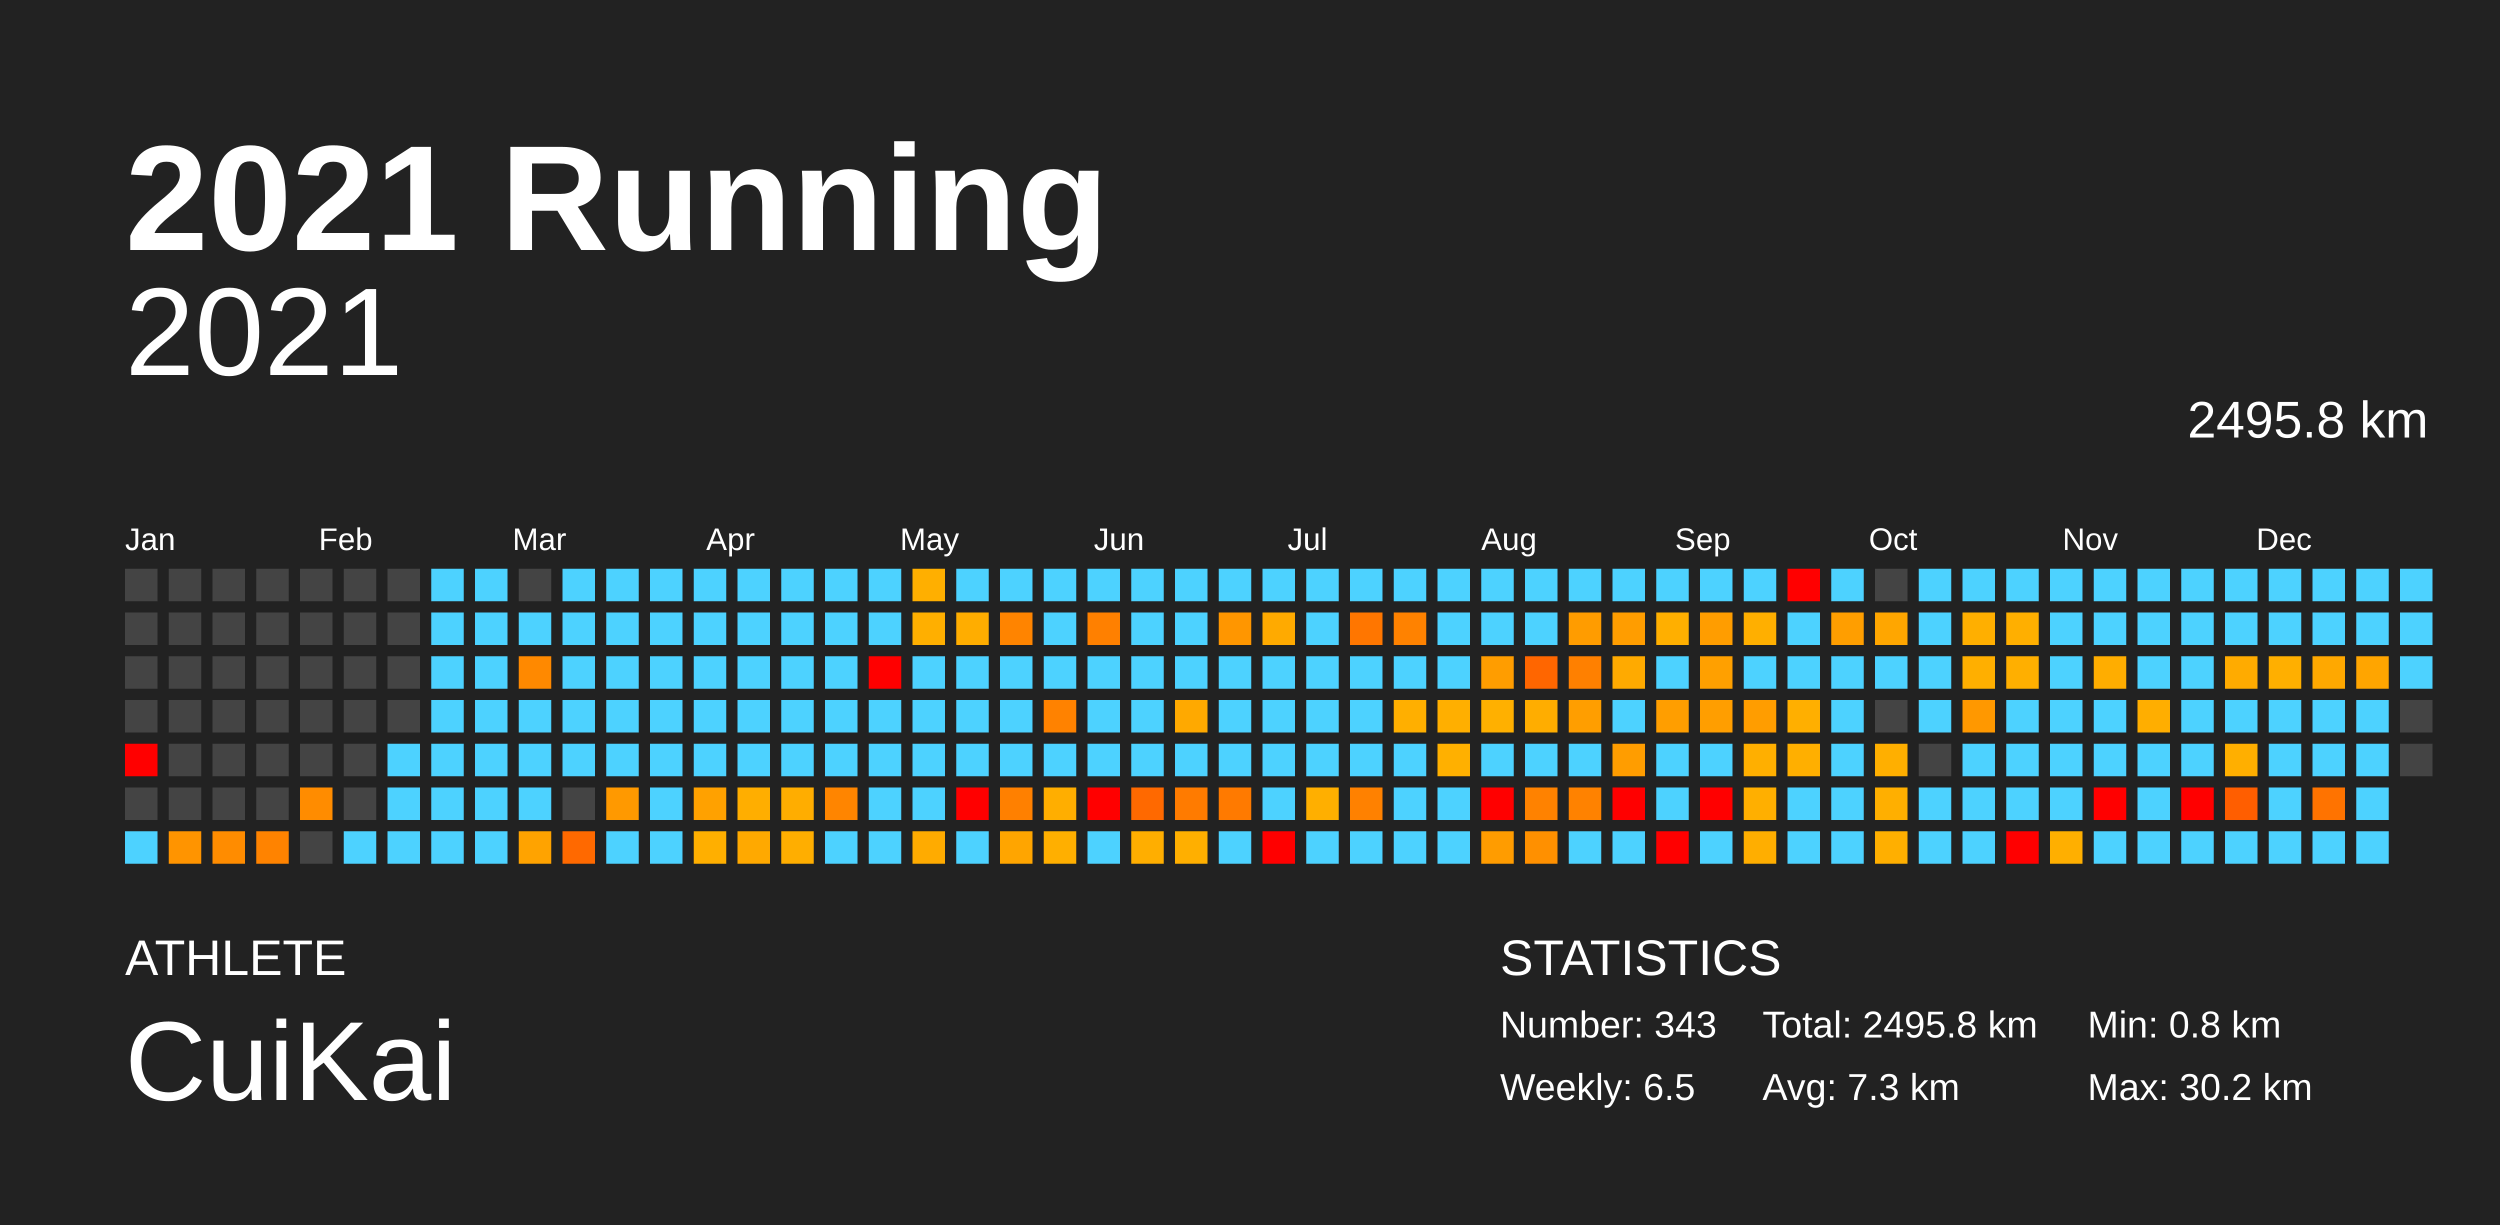
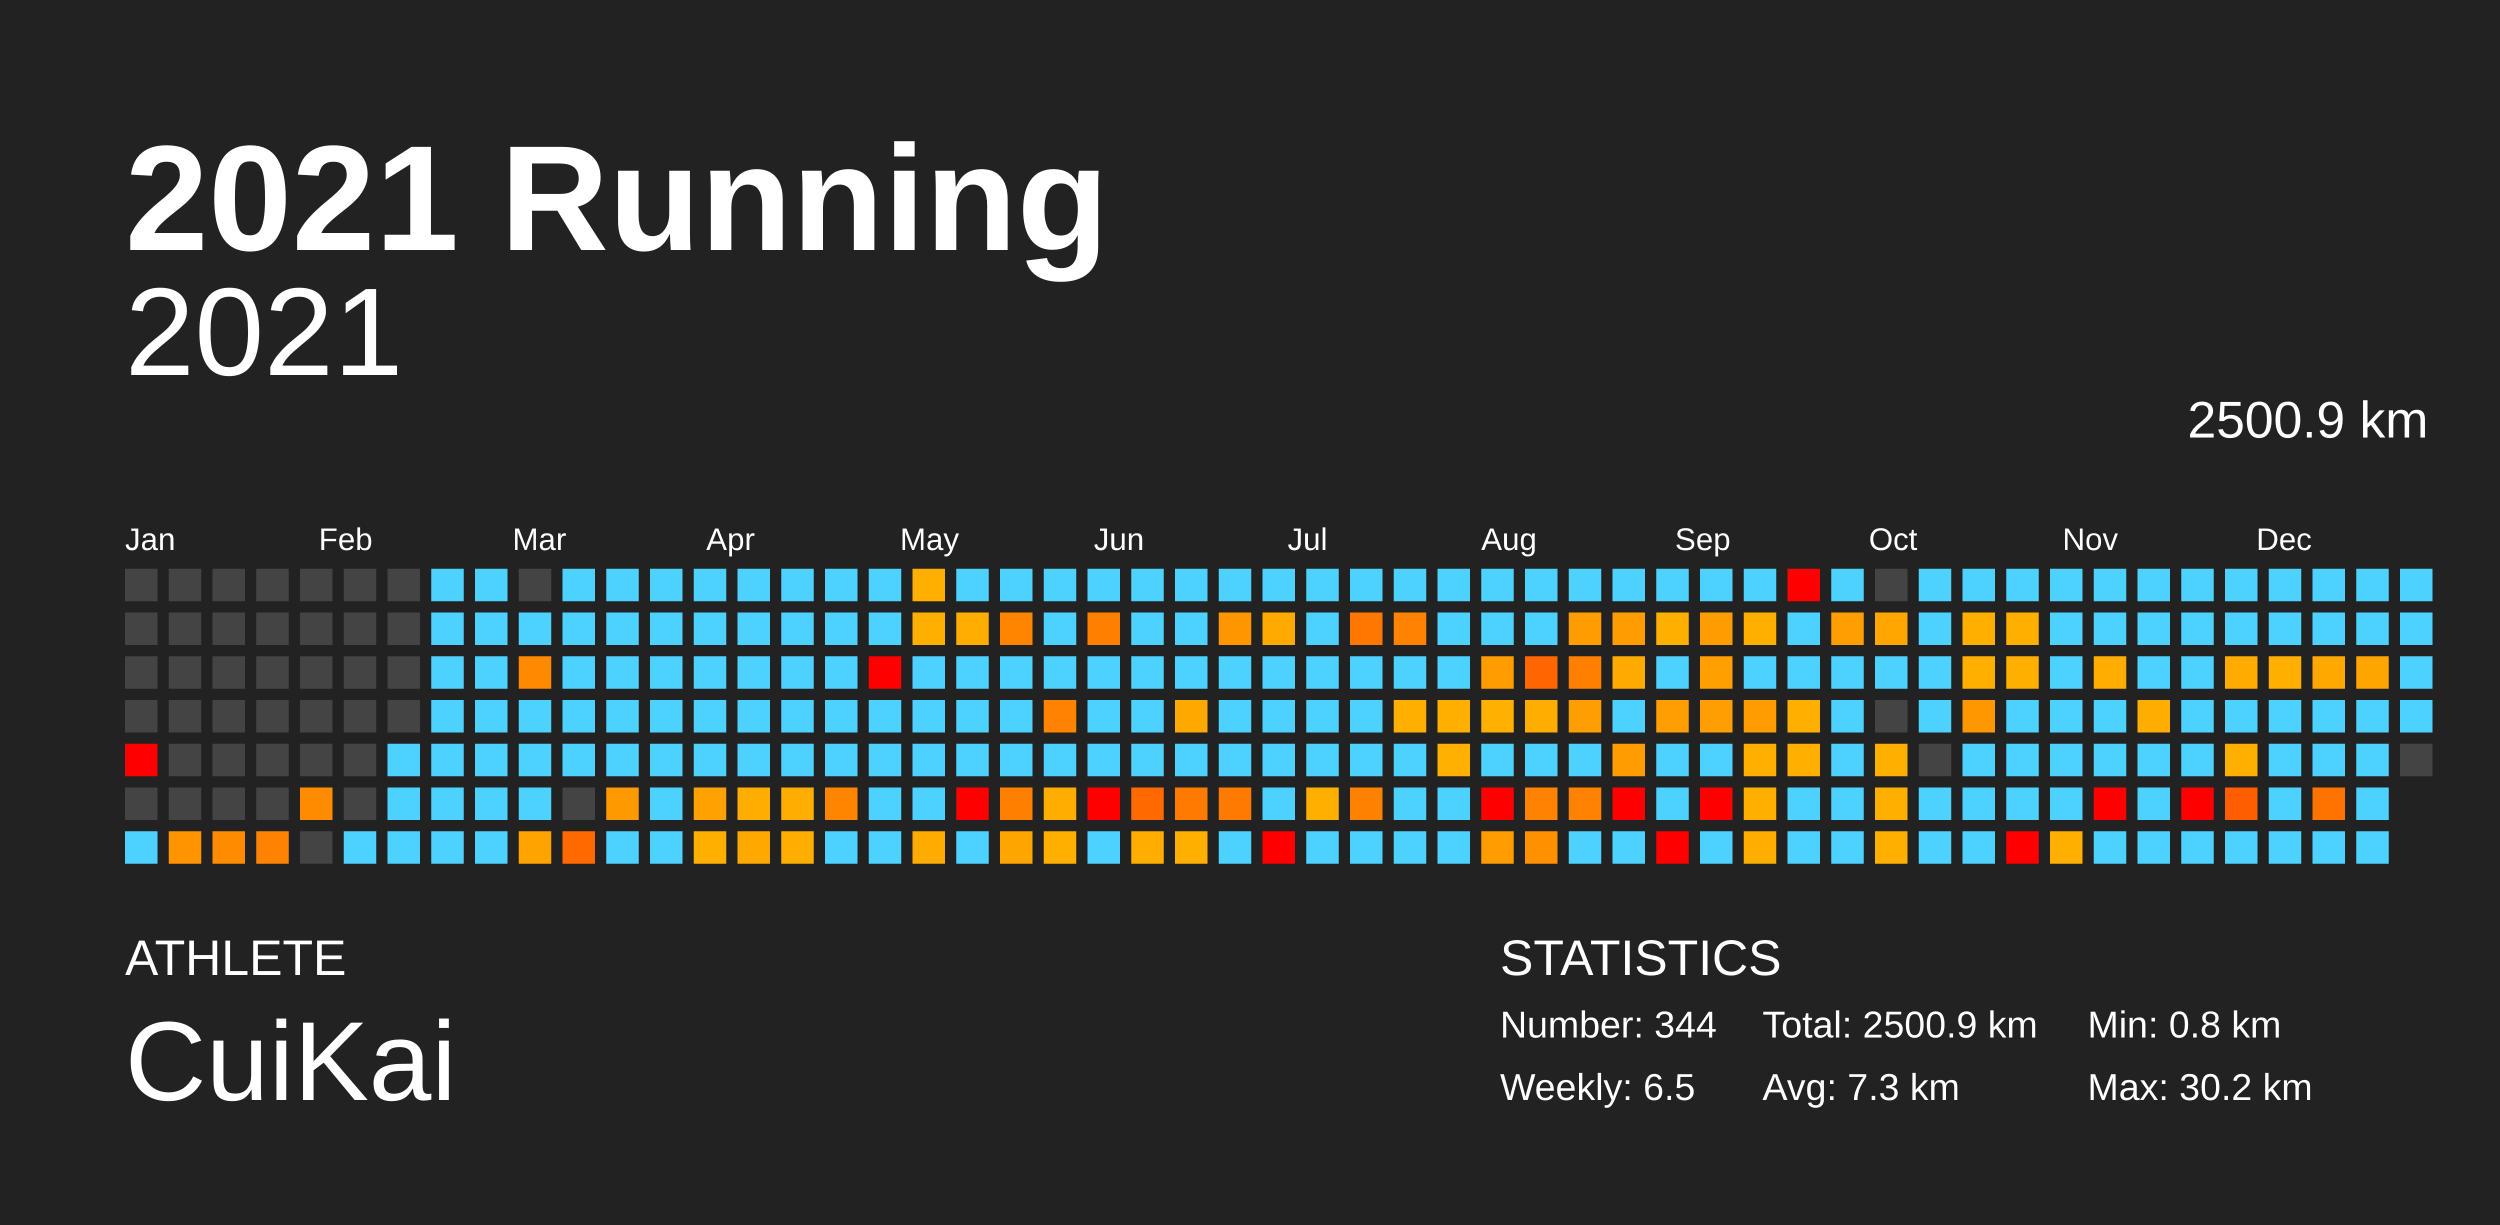
<svg xmlns="http://www.w3.org/2000/svg" baseProfile="full" height="98mm" version="1.1" viewBox="0,0,200,98" width="200mm">
  <defs />
  <rect fill="#222222" height="98" width="200" x="0" y="0" />
  <text fill="#FFFFFF" style="font-size:12px; font-family:Arial; font-weight:bold;" x="10" y="20">2021 Running</text>
  <text fill="#FFFFFF" style="font-size:4px; font-family:Arial" x="10" y="78">ATHLETE</text>
  <text fill="#FFFFFF" style="font-size:9px; font-family:Arial" x="10" y="88">CuiKai</text>
  <text fill="#FFFFFF" style="font-size:4px; font-family:Arial" x="120" y="78">STATISTICS</text>
-   <text fill="#FFFFFF" style="font-size:3px; font-family:Arial" x="120" y="83">Number: 343</text>
+   <text fill="#FFFFFF" style="font-size:3px; font-family:Arial" x="120" y="83">Number: 344</text>
  <text fill="#FFFFFF" style="font-size:3px; font-family:Arial" x="120" y="88">Weekly: 6.5</text>
-   <text fill="#FFFFFF" style="font-size:3px; font-family:Arial" x="141" y="83">Total: 2495.8 km</text>
+   <text fill="#FFFFFF" style="font-size:3px; font-family:Arial" x="141" y="83">Total: 2500.9 km</text>
  <text fill="#FFFFFF" style="font-size:3px; font-family:Arial" x="141" y="88">Avg: 7.3 km</text>
  <text fill="#FFFFFF" style="font-size:3px; font-family:Arial" x="167" y="83">Min: 0.8 km</text>
  <text fill="#FFFFFF" style="font-size:3px; font-family:Arial" x="167" y="88">Max: 30.2 km</text>
  <text alignment-baseline="hanging" fill="#FFFFFF" style="font-size:10.0px; font-family:Arial;" x="10" y="30">2021</text>
-   <text alignment-baseline="hanging" fill="#FFFFFF" style="font-size:4.125px; font-family:Arial;" x="175" y="35">2495.8 km</text>
+   <text alignment-baseline="hanging" fill="#FFFFFF" style="font-size:4.125px; font-family:Arial;" x="175" y="35">2500.9 km</text>
  <text fill="#FFFFFF" style="font-size:2.5px; font-family:Arial" x="10.0" y="44">Jan</text>
  <text fill="#FFFFFF" style="font-size:2.5px; font-family:Arial" x="25.5" y="44">Feb</text>
  <text fill="#FFFFFF" style="font-size:2.5px; font-family:Arial" x="41.0" y="44">Mar</text>
  <text fill="#FFFFFF" style="font-size:2.5px; font-family:Arial" x="56.5" y="44">Apr</text>
  <text fill="#FFFFFF" style="font-size:2.5px; font-family:Arial" x="72.0" y="44">May</text>
  <text fill="#FFFFFF" style="font-size:2.5px; font-family:Arial" x="87.5" y="44">Jun</text>
  <text fill="#FFFFFF" style="font-size:2.5px; font-family:Arial" x="103.0" y="44">Jul</text>
  <text fill="#FFFFFF" style="font-size:2.5px; font-family:Arial" x="118.5" y="44">Aug</text>
  <text fill="#FFFFFF" style="font-size:2.5px; font-family:Arial" x="134.0" y="44">Sep</text>
  <text fill="#FFFFFF" style="font-size:2.5px; font-family:Arial" x="149.5" y="44">Oct</text>
  <text fill="#FFFFFF" style="font-size:2.5px; font-family:Arial" x="165.0" y="44">Nov</text>
  <text fill="#FFFFFF" style="font-size:2.5px; font-family:Arial" x="180.5" y="44">Dec</text>
  <rect fill="#444444" height="2.6" width="2.6" x="10.0" y="45.5" />
  <rect fill="#444444" height="2.6" width="2.6" x="10.0" y="49.0" />
  <rect fill="#444444" height="2.6" width="2.6" x="10.0" y="52.5" />
  <rect fill="#444444" height="2.6" width="2.6" x="10.0" y="56.0" />
  <rect fill="red" height="2.6" width="2.6" x="10.0" y="59.5" />
  <rect fill="#444444" height="2.6" width="2.6" x="10.0" y="63.0" />
  <rect fill="#4dd2ff" height="2.6" width="2.6" x="10.0" y="66.5" />
  <rect fill="#444444" height="2.6" width="2.6" x="13.5" y="45.5" />
  <rect fill="#444444" height="2.6" width="2.6" x="13.5" y="49.0" />
  <rect fill="#444444" height="2.6" width="2.6" x="13.5" y="52.5" />
  <rect fill="#444444" height="2.6" width="2.6" x="13.5" y="56.0" />
  <rect fill="#444444" height="2.6" width="2.6" x="13.5" y="59.5" />
  <rect fill="#444444" height="2.6" width="2.6" x="13.5" y="63.0" />
  <rect fill="#ff9400" height="2.6" width="2.6" x="13.5" y="66.5" />
  <rect fill="#444444" height="2.6" width="2.6" x="17.0" y="45.5" />
  <rect fill="#444444" height="2.6" width="2.6" x="17.0" y="49.0" />
  <rect fill="#444444" height="2.6" width="2.6" x="17.0" y="52.5" />
  <rect fill="#444444" height="2.6" width="2.6" x="17.0" y="56.0" />
  <rect fill="#444444" height="2.6" width="2.6" x="17.0" y="59.5" />
  <rect fill="#444444" height="2.6" width="2.6" x="17.0" y="63.0" />
  <rect fill="#ff8c00" height="2.6" width="2.6" x="17.0" y="66.5" />
  <rect fill="#444444" height="2.6" width="2.6" x="20.5" y="45.5" />
  <rect fill="#444444" height="2.6" width="2.6" x="20.5" y="49.0" />
  <rect fill="#444444" height="2.6" width="2.6" x="20.5" y="52.5" />
  <rect fill="#444444" height="2.6" width="2.6" x="20.5" y="56.0" />
  <rect fill="#444444" height="2.6" width="2.6" x="20.5" y="59.5" />
  <rect fill="#444444" height="2.6" width="2.6" x="20.5" y="63.0" />
  <rect fill="#ff8300" height="2.6" width="2.6" x="20.5" y="66.5" />
  <rect fill="#444444" height="2.6" width="2.6" x="24.0" y="45.5" />
  <rect fill="#444444" height="2.6" width="2.6" x="24.0" y="49.0" />
  <rect fill="#444444" height="2.6" width="2.6" x="24.0" y="52.5" />
  <rect fill="#444444" height="2.6" width="2.6" x="24.0" y="56.0" />
  <rect fill="#444444" height="2.6" width="2.6" x="24.0" y="59.5" />
  <rect fill="#ff8c00" height="2.6" width="2.6" x="24.0" y="63.0" />
  <rect fill="#444444" height="2.6" width="2.6" x="24.0" y="66.5" />
  <rect fill="#444444" height="2.6" width="2.6" x="27.5" y="45.5" />
  <rect fill="#444444" height="2.6" width="2.6" x="27.5" y="49.0" />
  <rect fill="#444444" height="2.6" width="2.6" x="27.5" y="52.5" />
  <rect fill="#444444" height="2.6" width="2.6" x="27.5" y="56.0" />
  <rect fill="#444444" height="2.6" width="2.6" x="27.5" y="59.5" />
  <rect fill="#444444" height="2.6" width="2.6" x="27.5" y="63.0" />
  <rect fill="#4dd2ff" height="2.6" width="2.6" x="27.5" y="66.5" />
  <rect fill="#444444" height="2.6" width="2.6" x="31.0" y="45.5" />
  <rect fill="#444444" height="2.6" width="2.6" x="31.0" y="49.0" />
  <rect fill="#444444" height="2.6" width="2.6" x="31.0" y="52.5" />
  <rect fill="#444444" height="2.6" width="2.6" x="31.0" y="56.0" />
  <rect fill="#4dd2ff" height="2.6" width="2.6" x="31.0" y="59.5" />
  <rect fill="#4dd2ff" height="2.6" width="2.6" x="31.0" y="63.0" />
  <rect fill="#4dd2ff" height="2.6" width="2.6" x="31.0" y="66.5" />
  <rect fill="#4dd2ff" height="2.6" width="2.6" x="34.5" y="45.5" />
  <rect fill="#4dd2ff" height="2.6" width="2.6" x="34.5" y="49.0" />
  <rect fill="#4dd2ff" height="2.6" width="2.6" x="34.5" y="52.5" />
  <rect fill="#4dd2ff" height="2.6" width="2.6" x="34.5" y="56.0" />
  <rect fill="#4dd2ff" height="2.6" width="2.6" x="34.5" y="59.5" />
  <rect fill="#4dd2ff" height="2.6" width="2.6" x="34.5" y="63.0" />
  <rect fill="#4dd2ff" height="2.6" width="2.6" x="34.5" y="66.5" />
  <rect fill="#4dd2ff" height="2.6" width="2.6" x="38.0" y="45.5" />
  <rect fill="#4dd2ff" height="2.6" width="2.6" x="38.0" y="49.0" />
  <rect fill="#4dd2ff" height="2.6" width="2.6" x="38.0" y="52.5" />
  <rect fill="#4dd2ff" height="2.6" width="2.6" x="38.0" y="56.0" />
  <rect fill="#4dd2ff" height="2.6" width="2.6" x="38.0" y="59.5" />
  <rect fill="#4dd2ff" height="2.6" width="2.6" x="38.0" y="63.0" />
  <rect fill="#4dd2ff" height="2.6" width="2.6" x="38.0" y="66.5" />
  <rect fill="#444444" height="2.6" width="2.6" x="41.5" y="45.5" />
  <rect fill="#4dd2ff" height="2.6" width="2.6" x="41.5" y="49.0" />
  <rect fill="#ff8900" height="2.6" width="2.6" x="41.5" y="52.5" />
  <rect fill="#4dd2ff" height="2.6" width="2.6" x="41.5" y="56.0" />
  <rect fill="#4dd2ff" height="2.6" width="2.6" x="41.5" y="59.5" />
  <rect fill="#4dd2ff" height="2.6" width="2.6" x="41.5" y="63.0" />
  <rect fill="#ffa300" height="2.6" width="2.6" x="41.5" y="66.5" />
  <rect fill="#4dd2ff" height="2.6" width="2.6" x="45.0" y="45.5" />
  <rect fill="#4dd2ff" height="2.6" width="2.6" x="45.0" y="49.0" />
  <rect fill="#4dd2ff" height="2.6" width="2.6" x="45.0" y="52.5" />
  <rect fill="#4dd2ff" height="2.6" width="2.6" x="45.0" y="56.0" />
  <rect fill="#4dd2ff" height="2.6" width="2.6" x="45.0" y="59.5" />
  <rect fill="#444444" height="2.6" width="2.6" x="45.0" y="63.0" />
  <rect fill="#ff6900" height="2.6" width="2.6" x="45.0" y="66.5" />
  <rect fill="#4dd2ff" height="2.6" width="2.6" x="48.5" y="45.5" />
  <rect fill="#4dd2ff" height="2.6" width="2.6" x="48.5" y="49.0" />
  <rect fill="#4dd2ff" height="2.6" width="2.6" x="48.5" y="52.5" />
  <rect fill="#4dd2ff" height="2.6" width="2.6" x="48.5" y="56.0" />
  <rect fill="#4dd2ff" height="2.6" width="2.6" x="48.5" y="59.5" />
  <rect fill="#ff9900" height="2.6" width="2.6" x="48.5" y="63.0" />
  <rect fill="#4dd2ff" height="2.6" width="2.6" x="48.5" y="66.5" />
  <rect fill="#4dd2ff" height="2.6" width="2.6" x="52.0" y="45.5" />
  <rect fill="#4dd2ff" height="2.6" width="2.6" x="52.0" y="49.0" />
  <rect fill="#4dd2ff" height="2.6" width="2.6" x="52.0" y="52.5" />
  <rect fill="#4dd2ff" height="2.6" width="2.6" x="52.0" y="56.0" />
  <rect fill="#4dd2ff" height="2.6" width="2.6" x="52.0" y="59.5" />
  <rect fill="#4dd2ff" height="2.6" width="2.6" x="52.0" y="63.0" />
  <rect fill="#4dd2ff" height="2.6" width="2.6" x="52.0" y="66.5" />
  <rect fill="#4dd2ff" height="2.6" width="2.6" x="55.5" y="45.5" />
  <rect fill="#4dd2ff" height="2.6" width="2.6" x="55.5" y="49.0" />
  <rect fill="#4dd2ff" height="2.6" width="2.6" x="55.5" y="52.5" />
  <rect fill="#4dd2ff" height="2.6" width="2.6" x="55.5" y="56.0" />
  <rect fill="#4dd2ff" height="2.6" width="2.6" x="55.5" y="59.5" />
  <rect fill="#ffa100" height="2.6" width="2.6" x="55.5" y="63.0" />
  <rect fill="#ffaf00" height="2.6" width="2.6" x="55.5" y="66.5" />
  <rect fill="#4dd2ff" height="2.6" width="2.6" x="59.0" y="45.5" />
  <rect fill="#4dd2ff" height="2.6" width="2.6" x="59.0" y="49.0" />
  <rect fill="#4dd2ff" height="2.6" width="2.6" x="59.0" y="52.5" />
  <rect fill="#4dd2ff" height="2.6" width="2.6" x="59.0" y="56.0" />
  <rect fill="#4dd2ff" height="2.6" width="2.6" x="59.0" y="59.5" />
  <rect fill="#ffae00" height="2.6" width="2.6" x="59.0" y="63.0" />
  <rect fill="#ffa900" height="2.6" width="2.6" x="59.0" y="66.5" />
  <rect fill="#4dd2ff" height="2.6" width="2.6" x="62.5" y="45.5" />
  <rect fill="#4dd2ff" height="2.6" width="2.6" x="62.5" y="49.0" />
  <rect fill="#4dd2ff" height="2.6" width="2.6" x="62.5" y="52.5" />
  <rect fill="#4dd2ff" height="2.6" width="2.6" x="62.5" y="56.0" />
  <rect fill="#4dd2ff" height="2.6" width="2.6" x="62.5" y="59.5" />
  <rect fill="#ffad00" height="2.6" width="2.6" x="62.5" y="63.0" />
  <rect fill="#ffae00" height="2.6" width="2.6" x="62.5" y="66.5" />
  <rect fill="#4dd2ff" height="2.6" width="2.6" x="66.0" y="45.5" />
  <rect fill="#4dd2ff" height="2.6" width="2.6" x="66.0" y="49.0" />
  <rect fill="#4dd2ff" height="2.6" width="2.6" x="66.0" y="52.5" />
  <rect fill="#4dd2ff" height="2.6" width="2.6" x="66.0" y="56.0" />
  <rect fill="#4dd2ff" height="2.6" width="2.6" x="66.0" y="59.5" />
  <rect fill="#ff8500" height="2.6" width="2.6" x="66.0" y="63.0" />
  <rect fill="#4dd2ff" height="2.6" width="2.6" x="66.0" y="66.5" />
  <rect fill="#4dd2ff" height="2.6" width="2.6" x="69.5" y="45.5" />
  <rect fill="#4dd2ff" height="2.6" width="2.6" x="69.5" y="49.0" />
  <rect fill="red" height="2.6" width="2.6" x="69.5" y="52.5" />
  <rect fill="#4dd2ff" height="2.6" width="2.6" x="69.5" y="56.0" />
  <rect fill="#4dd2ff" height="2.6" width="2.6" x="69.5" y="59.5" />
  <rect fill="#4dd2ff" height="2.6" width="2.6" x="69.5" y="63.0" />
  <rect fill="#4dd2ff" height="2.6" width="2.6" x="69.5" y="66.5" />
  <rect fill="#ffaf00" height="2.6" width="2.6" x="73.0" y="45.5" />
  <rect fill="#ffaf00" height="2.6" width="2.6" x="73.0" y="49.0" />
  <rect fill="#4dd2ff" height="2.6" width="2.6" x="73.0" y="52.5" />
  <rect fill="#4dd2ff" height="2.6" width="2.6" x="73.0" y="56.0" />
  <rect fill="#4dd2ff" height="2.6" width="2.6" x="73.0" y="59.5" />
  <rect fill="#4dd2ff" height="2.6" width="2.6" x="73.0" y="63.0" />
  <rect fill="#ffab00" height="2.6" width="2.6" x="73.0" y="66.5" />
  <rect fill="#4dd2ff" height="2.6" width="2.6" x="76.5" y="45.5" />
  <rect fill="#ffad00" height="2.6" width="2.6" x="76.5" y="49.0" />
  <rect fill="#4dd2ff" height="2.6" width="2.6" x="76.5" y="52.5" />
  <rect fill="#4dd2ff" height="2.6" width="2.6" x="76.5" y="56.0" />
  <rect fill="#4dd2ff" height="2.6" width="2.6" x="76.5" y="59.5" />
  <rect fill="red" height="2.6" width="2.6" x="76.5" y="63.0" />
  <rect fill="#4dd2ff" height="2.6" width="2.6" x="76.5" y="66.5" />
  <rect fill="#4dd2ff" height="2.6" width="2.6" x="80.0" y="45.5" />
  <rect fill="#ff8400" height="2.6" width="2.6" x="80.0" y="49.0" />
  <rect fill="#4dd2ff" height="2.6" width="2.6" x="80.0" y="52.5" />
  <rect fill="#4dd2ff" height="2.6" width="2.6" x="80.0" y="56.0" />
  <rect fill="#4dd2ff" height="2.6" width="2.6" x="80.0" y="59.5" />
  <rect fill="#ff8000" height="2.6" width="2.6" x="80.0" y="63.0" />
  <rect fill="#ffa500" height="2.6" width="2.6" x="80.0" y="66.5" />
  <rect fill="#4dd2ff" height="2.6" width="2.6" x="83.5" y="45.5" />
  <rect fill="#4dd2ff" height="2.6" width="2.6" x="83.5" y="49.0" />
  <rect fill="#4dd2ff" height="2.6" width="2.6" x="83.5" y="52.5" />
  <rect fill="#ff8200" height="2.6" width="2.6" x="83.5" y="56.0" />
  <rect fill="#4dd2ff" height="2.6" width="2.6" x="83.5" y="59.5" />
  <rect fill="#ffae00" height="2.6" width="2.6" x="83.5" y="63.0" />
  <rect fill="#ffaf00" height="2.6" width="2.6" x="83.5" y="66.5" />
  <rect fill="#4dd2ff" height="2.6" width="2.6" x="87.0" y="45.5" />
  <rect fill="#ff8000" height="2.6" width="2.6" x="87.0" y="49.0" />
  <rect fill="#4dd2ff" height="2.6" width="2.6" x="87.0" y="52.5" />
  <rect fill="#4dd2ff" height="2.6" width="2.6" x="87.0" y="56.0" />
  <rect fill="#4dd2ff" height="2.6" width="2.6" x="87.0" y="59.5" />
  <rect fill="red" height="2.6" width="2.6" x="87.0" y="63.0" />
  <rect fill="#4dd2ff" height="2.6" width="2.6" x="87.0" y="66.5" />
  <rect fill="#4dd2ff" height="2.6" width="2.6" x="90.5" y="45.5" />
  <rect fill="#4dd2ff" height="2.6" width="2.6" x="90.5" y="49.0" />
  <rect fill="#4dd2ff" height="2.6" width="2.6" x="90.5" y="52.5" />
  <rect fill="#4dd2ff" height="2.6" width="2.6" x="90.5" y="56.0" />
  <rect fill="#4dd2ff" height="2.6" width="2.6" x="90.5" y="59.5" />
  <rect fill="#ff6900" height="2.6" width="2.6" x="90.5" y="63.0" />
  <rect fill="#ffae00" height="2.6" width="2.6" x="90.5" y="66.5" />
  <rect fill="#4dd2ff" height="2.6" width="2.6" x="94.0" y="45.5" />
  <rect fill="#4dd2ff" height="2.6" width="2.6" x="94.0" y="49.0" />
  <rect fill="#4dd2ff" height="2.6" width="2.6" x="94.0" y="52.5" />
  <rect fill="#ffa900" height="2.6" width="2.6" x="94.0" y="56.0" />
  <rect fill="#4dd2ff" height="2.6" width="2.6" x="94.0" y="59.5" />
  <rect fill="#ff7b00" height="2.6" width="2.6" x="94.0" y="63.0" />
  <rect fill="#ffaf00" height="2.6" width="2.6" x="94.0" y="66.5" />
  <rect fill="#4dd2ff" height="2.6" width="2.6" x="97.5" y="45.5" />
  <rect fill="#ff9600" height="2.6" width="2.6" x="97.5" y="49.0" />
  <rect fill="#4dd2ff" height="2.6" width="2.6" x="97.5" y="52.5" />
  <rect fill="#4dd2ff" height="2.6" width="2.6" x="97.5" y="56.0" />
  <rect fill="#4dd2ff" height="2.6" width="2.6" x="97.5" y="59.5" />
  <rect fill="#ff7a00" height="2.6" width="2.6" x="97.5" y="63.0" />
  <rect fill="#4dd2ff" height="2.6" width="2.6" x="97.5" y="66.5" />
  <rect fill="#4dd2ff" height="2.6" width="2.6" x="101.0" y="45.5" />
  <rect fill="#ffaa00" height="2.6" width="2.6" x="101.0" y="49.0" />
  <rect fill="#4dd2ff" height="2.6" width="2.6" x="101.0" y="52.5" />
  <rect fill="#4dd2ff" height="2.6" width="2.6" x="101.0" y="56.0" />
  <rect fill="#4dd2ff" height="2.6" width="2.6" x="101.0" y="59.5" />
  <rect fill="#4dd2ff" height="2.6" width="2.6" x="101.0" y="63.0" />
  <rect fill="red" height="2.6" width="2.6" x="101.0" y="66.5" />
  <rect fill="#4dd2ff" height="2.6" width="2.6" x="104.5" y="45.5" />
  <rect fill="#4dd2ff" height="2.6" width="2.6" x="104.5" y="49.0" />
  <rect fill="#4dd2ff" height="2.6" width="2.6" x="104.5" y="52.5" />
  <rect fill="#4dd2ff" height="2.6" width="2.6" x="104.5" y="56.0" />
  <rect fill="#4dd2ff" height="2.6" width="2.6" x="104.5" y="59.5" />
  <rect fill="#ffaf00" height="2.6" width="2.6" x="104.5" y="63.0" />
  <rect fill="#4dd2ff" height="2.6" width="2.6" x="104.5" y="66.5" />
  <rect fill="#4dd2ff" height="2.6" width="2.6" x="108.0" y="45.5" />
  <rect fill="#ff7600" height="2.6" width="2.6" x="108.0" y="49.0" />
  <rect fill="#4dd2ff" height="2.6" width="2.6" x="108.0" y="52.5" />
  <rect fill="#4dd2ff" height="2.6" width="2.6" x="108.0" y="56.0" />
  <rect fill="#4dd2ff" height="2.6" width="2.6" x="108.0" y="59.5" />
  <rect fill="#ff8100" height="2.6" width="2.6" x="108.0" y="63.0" />
  <rect fill="#4dd2ff" height="2.6" width="2.6" x="108.0" y="66.5" />
  <rect fill="#4dd2ff" height="2.6" width="2.6" x="111.5" y="45.5" />
  <rect fill="#ff8200" height="2.6" width="2.6" x="111.5" y="49.0" />
  <rect fill="#4dd2ff" height="2.6" width="2.6" x="111.5" y="52.5" />
  <rect fill="#ffaf00" height="2.6" width="2.6" x="111.5" y="56.0" />
  <rect fill="#4dd2ff" height="2.6" width="2.6" x="111.5" y="59.5" />
  <rect fill="#4dd2ff" height="2.6" width="2.6" x="111.5" y="63.0" />
  <rect fill="#4dd2ff" height="2.6" width="2.6" x="111.5" y="66.5" />
  <rect fill="#4dd2ff" height="2.6" width="2.6" x="115.0" y="45.5" />
  <rect fill="#4dd2ff" height="2.6" width="2.6" x="115.0" y="49.0" />
  <rect fill="#4dd2ff" height="2.6" width="2.6" x="115.0" y="52.5" />
  <rect fill="#ffaf00" height="2.6" width="2.6" x="115.0" y="56.0" />
  <rect fill="#ffb000" height="2.6" width="2.6" x="115.0" y="59.5" />
  <rect fill="#4dd2ff" height="2.6" width="2.6" x="115.0" y="63.0" />
  <rect fill="#4dd2ff" height="2.6" width="2.6" x="115.0" y="66.5" />
  <rect fill="#4dd2ff" height="2.6" width="2.6" x="118.5" y="45.5" />
  <rect fill="#4dd2ff" height="2.6" width="2.6" x="118.5" y="49.0" />
  <rect fill="#ff9d00" height="2.6" width="2.6" x="118.5" y="52.5" />
  <rect fill="#ffb000" height="2.6" width="2.6" x="118.5" y="56.0" />
  <rect fill="#4dd2ff" height="2.6" width="2.6" x="118.5" y="59.5" />
  <rect fill="red" height="2.6" width="2.6" x="118.5" y="63.0" />
  <rect fill="#ff9c00" height="2.6" width="2.6" x="118.5" y="66.5" />
  <rect fill="#4dd2ff" height="2.6" width="2.6" x="122.0" y="45.5" />
  <rect fill="#4dd2ff" height="2.6" width="2.6" x="122.0" y="49.0" />
  <rect fill="#ff6600" height="2.6" width="2.6" x="122.0" y="52.5" />
  <rect fill="#ffad00" height="2.6" width="2.6" x="122.0" y="56.0" />
  <rect fill="#4dd2ff" height="2.6" width="2.6" x="122.0" y="59.5" />
  <rect fill="#ff8200" height="2.6" width="2.6" x="122.0" y="63.0" />
  <rect fill="#ff9000" height="2.6" width="2.6" x="122.0" y="66.5" />
  <rect fill="#4dd2ff" height="2.6" width="2.6" x="125.5" y="45.5" />
  <rect fill="#ff9c00" height="2.6" width="2.6" x="125.5" y="49.0" />
  <rect fill="#ff8000" height="2.6" width="2.6" x="125.5" y="52.5" />
  <rect fill="#ff9e00" height="2.6" width="2.6" x="125.5" y="56.0" />
  <rect fill="#4dd2ff" height="2.6" width="2.6" x="125.5" y="59.5" />
  <rect fill="#ff8200" height="2.6" width="2.6" x="125.5" y="63.0" />
  <rect fill="#4dd2ff" height="2.6" width="2.6" x="125.5" y="66.5" />
  <rect fill="#4dd2ff" height="2.6" width="2.6" x="129.0" y="45.5" />
  <rect fill="#ff9d00" height="2.6" width="2.6" x="129.0" y="49.0" />
  <rect fill="#ffaa00" height="2.6" width="2.6" x="129.0" y="52.5" />
  <rect fill="#4dd2ff" height="2.6" width="2.6" x="129.0" y="56.0" />
  <rect fill="#ff9d00" height="2.6" width="2.6" x="129.0" y="59.5" />
  <rect fill="red" height="2.6" width="2.6" x="129.0" y="63.0" />
  <rect fill="#4dd2ff" height="2.6" width="2.6" x="129.0" y="66.5" />
  <rect fill="#4dd2ff" height="2.6" width="2.6" x="132.5" y="45.5" />
  <rect fill="#ffaf00" height="2.6" width="2.6" x="132.5" y="49.0" />
  <rect fill="#4dd2ff" height="2.6" width="2.6" x="132.5" y="52.5" />
  <rect fill="#ff9e00" height="2.6" width="2.6" x="132.5" y="56.0" />
  <rect fill="#4dd2ff" height="2.6" width="2.6" x="132.5" y="59.5" />
  <rect fill="#4dd2ff" height="2.6" width="2.6" x="132.5" y="63.0" />
  <rect fill="red" height="2.6" width="2.6" x="132.5" y="66.5" />
  <rect fill="#4dd2ff" height="2.6" width="2.6" x="136.0" y="45.5" />
  <rect fill="#ff9d00" height="2.6" width="2.6" x="136.0" y="49.0" />
  <rect fill="#ffa000" height="2.6" width="2.6" x="136.0" y="52.5" />
  <rect fill="#ff9e00" height="2.6" width="2.6" x="136.0" y="56.0" />
  <rect fill="#4dd2ff" height="2.6" width="2.6" x="136.0" y="59.5" />
  <rect fill="red" height="2.6" width="2.6" x="136.0" y="63.0" />
  <rect fill="#4dd2ff" height="2.6" width="2.6" x="136.0" y="66.5" />
  <rect fill="#4dd2ff" height="2.6" width="2.6" x="139.5" y="45.5" />
  <rect fill="#ffaf00" height="2.6" width="2.6" x="139.5" y="49.0" />
  <rect fill="#4dd2ff" height="2.6" width="2.6" x="139.5" y="52.5" />
  <rect fill="#ff9d00" height="2.6" width="2.6" x="139.5" y="56.0" />
  <rect fill="#ffaf00" height="2.6" width="2.6" x="139.5" y="59.5" />
  <rect fill="#ffaf00" height="2.6" width="2.6" x="139.5" y="63.0" />
  <rect fill="#ffae00" height="2.6" width="2.6" x="139.5" y="66.5" />
  <rect fill="red" height="2.6" width="2.6" x="143.0" y="45.5" />
  <rect fill="#4dd2ff" height="2.6" width="2.6" x="143.0" y="49.0" />
  <rect fill="#4dd2ff" height="2.6" width="2.6" x="143.0" y="52.5" />
  <rect fill="#ffaf00" height="2.6" width="2.6" x="143.0" y="56.0" />
  <rect fill="#ffaf00" height="2.6" width="2.6" x="143.0" y="59.5" />
  <rect fill="#4dd2ff" height="2.6" width="2.6" x="143.0" y="63.0" />
  <rect fill="#4dd2ff" height="2.6" width="2.6" x="143.0" y="66.5" />
  <rect fill="#4dd2ff" height="2.6" width="2.6" x="146.5" y="45.5" />
  <rect fill="#ff9e00" height="2.6" width="2.6" x="146.5" y="49.0" />
  <rect fill="#4dd2ff" height="2.6" width="2.6" x="146.5" y="52.5" />
  <rect fill="#4dd2ff" height="2.6" width="2.6" x="146.5" y="56.0" />
  <rect fill="#4dd2ff" height="2.6" width="2.6" x="146.5" y="59.5" />
  <rect fill="#4dd2ff" height="2.6" width="2.6" x="146.5" y="63.0" />
  <rect fill="#4dd2ff" height="2.6" width="2.6" x="146.5" y="66.5" />
  <rect fill="#444444" height="2.6" width="2.6" x="150.0" y="45.5" />
  <rect fill="#ffa600" height="2.6" width="2.6" x="150.0" y="49.0" />
  <rect fill="#4dd2ff" height="2.6" width="2.6" x="150.0" y="52.5" />
  <rect fill="#444444" height="2.6" width="2.6" x="150.0" y="56.0" />
  <rect fill="#ffaf00" height="2.6" width="2.6" x="150.0" y="59.5" />
  <rect fill="#ffaf00" height="2.6" width="2.6" x="150.0" y="63.0" />
  <rect fill="#ffaf00" height="2.6" width="2.6" x="150.0" y="66.5" />
  <rect fill="#4dd2ff" height="2.6" width="2.6" x="153.5" y="45.5" />
  <rect fill="#4dd2ff" height="2.6" width="2.6" x="153.5" y="49.0" />
  <rect fill="#4dd2ff" height="2.6" width="2.6" x="153.5" y="52.5" />
  <rect fill="#4dd2ff" height="2.6" width="2.6" x="153.5" y="56.0" />
  <rect fill="#444444" height="2.6" width="2.6" x="153.5" y="59.5" />
  <rect fill="#4dd2ff" height="2.6" width="2.6" x="153.5" y="63.0" />
  <rect fill="#4dd2ff" height="2.6" width="2.6" x="153.5" y="66.5" />
  <rect fill="#4dd2ff" height="2.6" width="2.6" x="157.0" y="45.5" />
  <rect fill="#ffaf00" height="2.6" width="2.6" x="157.0" y="49.0" />
  <rect fill="#ffaf00" height="2.6" width="2.6" x="157.0" y="52.5" />
  <rect fill="#ff9800" height="2.6" width="2.6" x="157.0" y="56.0" />
  <rect fill="#4dd2ff" height="2.6" width="2.6" x="157.0" y="59.5" />
  <rect fill="#4dd2ff" height="2.6" width="2.6" x="157.0" y="63.0" />
  <rect fill="#4dd2ff" height="2.6" width="2.6" x="157.0" y="66.5" />
  <rect fill="#4dd2ff" height="2.6" width="2.6" x="160.5" y="45.5" />
  <rect fill="#ffaf00" height="2.6" width="2.6" x="160.5" y="49.0" />
  <rect fill="#ffaf00" height="2.6" width="2.6" x="160.5" y="52.5" />
  <rect fill="#4dd2ff" height="2.6" width="2.6" x="160.5" y="56.0" />
  <rect fill="#4dd2ff" height="2.6" width="2.6" x="160.5" y="59.5" />
  <rect fill="#4dd2ff" height="2.6" width="2.6" x="160.5" y="63.0" />
  <rect fill="red" height="2.6" width="2.6" x="160.5" y="66.5" />
  <rect fill="#4dd2ff" height="2.6" width="2.6" x="164.0" y="45.5" />
  <rect fill="#4dd2ff" height="2.6" width="2.6" x="164.0" y="49.0" />
  <rect fill="#4dd2ff" height="2.6" width="2.6" x="164.0" y="52.5" />
  <rect fill="#4dd2ff" height="2.6" width="2.6" x="164.0" y="56.0" />
  <rect fill="#4dd2ff" height="2.6" width="2.6" x="164.0" y="59.5" />
  <rect fill="#4dd2ff" height="2.6" width="2.6" x="164.0" y="63.0" />
  <rect fill="#ffaf00" height="2.6" width="2.6" x="164.0" y="66.5" />
  <rect fill="#4dd2ff" height="2.6" width="2.6" x="167.5" y="45.5" />
  <rect fill="#4dd2ff" height="2.6" width="2.6" x="167.5" y="49.0" />
  <rect fill="#ffad00" height="2.6" width="2.6" x="167.5" y="52.5" />
  <rect fill="#4dd2ff" height="2.6" width="2.6" x="167.5" y="56.0" />
  <rect fill="#4dd2ff" height="2.6" width="2.6" x="167.5" y="59.5" />
  <rect fill="red" height="2.6" width="2.6" x="167.5" y="63.0" />
  <rect fill="#4dd2ff" height="2.6" width="2.6" x="167.5" y="66.5" />
  <rect fill="#4dd2ff" height="2.6" width="2.6" x="171.0" y="45.5" />
  <rect fill="#4dd2ff" height="2.6" width="2.6" x="171.0" y="49.0" />
  <rect fill="#4dd2ff" height="2.6" width="2.6" x="171.0" y="52.5" />
  <rect fill="#ffae00" height="2.6" width="2.6" x="171.0" y="56.0" />
  <rect fill="#4dd2ff" height="2.6" width="2.6" x="171.0" y="59.5" />
  <rect fill="#4dd2ff" height="2.6" width="2.6" x="171.0" y="63.0" />
  <rect fill="#4dd2ff" height="2.6" width="2.6" x="171.0" y="66.5" />
  <rect fill="#4dd2ff" height="2.6" width="2.6" x="174.5" y="45.5" />
  <rect fill="#4dd2ff" height="2.6" width="2.6" x="174.5" y="49.0" />
  <rect fill="#4dd2ff" height="2.6" width="2.6" x="174.5" y="52.5" />
  <rect fill="#4dd2ff" height="2.6" width="2.6" x="174.5" y="56.0" />
  <rect fill="#4dd2ff" height="2.6" width="2.6" x="174.5" y="59.5" />
  <rect fill="red" height="2.6" width="2.6" x="174.5" y="63.0" />
  <rect fill="#4dd2ff" height="2.6" width="2.6" x="174.5" y="66.5" />
  <rect fill="#4dd2ff" height="2.6" width="2.6" x="178.0" y="45.5" />
  <rect fill="#4dd2ff" height="2.6" width="2.6" x="178.0" y="49.0" />
  <rect fill="#ffab00" height="2.6" width="2.6" x="178.0" y="52.5" />
  <rect fill="#4dd2ff" height="2.6" width="2.6" x="178.0" y="56.0" />
  <rect fill="#ffaf00" height="2.6" width="2.6" x="178.0" y="59.5" />
  <rect fill="#ff5e00" height="2.6" width="2.6" x="178.0" y="63.0" />
  <rect fill="#4dd2ff" height="2.6" width="2.6" x="178.0" y="66.5" />
  <rect fill="#4dd2ff" height="2.6" width="2.6" x="181.5" y="45.5" />
  <rect fill="#4dd2ff" height="2.6" width="2.6" x="181.5" y="49.0" />
  <rect fill="#ffaf00" height="2.6" width="2.6" x="181.5" y="52.5" />
  <rect fill="#4dd2ff" height="2.6" width="2.6" x="181.5" y="56.0" />
  <rect fill="#4dd2ff" height="2.6" width="2.6" x="181.5" y="59.5" />
  <rect fill="#4dd2ff" height="2.6" width="2.6" x="181.5" y="63.0" />
  <rect fill="#4dd2ff" height="2.6" width="2.6" x="181.5" y="66.5" />
  <rect fill="#4dd2ff" height="2.6" width="2.6" x="185.0" y="45.5" />
  <rect fill="#4dd2ff" height="2.6" width="2.6" x="185.0" y="49.0" />
  <rect fill="#ffa800" height="2.6" width="2.6" x="185.0" y="52.5" />
  <rect fill="#4dd2ff" height="2.6" width="2.6" x="185.0" y="56.0" />
  <rect fill="#4dd2ff" height="2.6" width="2.6" x="185.0" y="59.5" />
  <rect fill="#ff7300" height="2.6" width="2.6" x="185.0" y="63.0" />
  <rect fill="#4dd2ff" height="2.6" width="2.6" x="185.0" y="66.5" />
  <rect fill="#4dd2ff" height="2.6" width="2.6" x="188.5" y="45.5" />
  <rect fill="#4dd2ff" height="2.6" width="2.6" x="188.5" y="49.0" />
  <rect fill="#ffa500" height="2.6" width="2.6" x="188.5" y="52.5" />
  <rect fill="#4dd2ff" height="2.6" width="2.6" x="188.5" y="56.0" />
  <rect fill="#4dd2ff" height="2.6" width="2.6" x="188.5" y="59.5" />
  <rect fill="#4dd2ff" height="2.6" width="2.6" x="188.5" y="63.0" />
  <rect fill="#4dd2ff" height="2.6" width="2.6" x="188.5" y="66.5" />
  <rect fill="#4dd2ff" height="2.6" width="2.6" x="192.0" y="45.5" />
  <rect fill="#4dd2ff" height="2.6" width="2.6" x="192.0" y="49.0" />
  <rect fill="#4dd2ff" height="2.6" width="2.6" x="192.0" y="52.5" />
-   <rect fill="#444444" height="2.6" width="2.6" x="192.0" y="56.0" />
+   <rect fill="#4dd2ff" height="2.6" width="2.6" x="192.0" y="56.0" />
  <rect fill="#444444" height="2.6" width="2.6" x="192.0" y="59.5" />
</svg>
